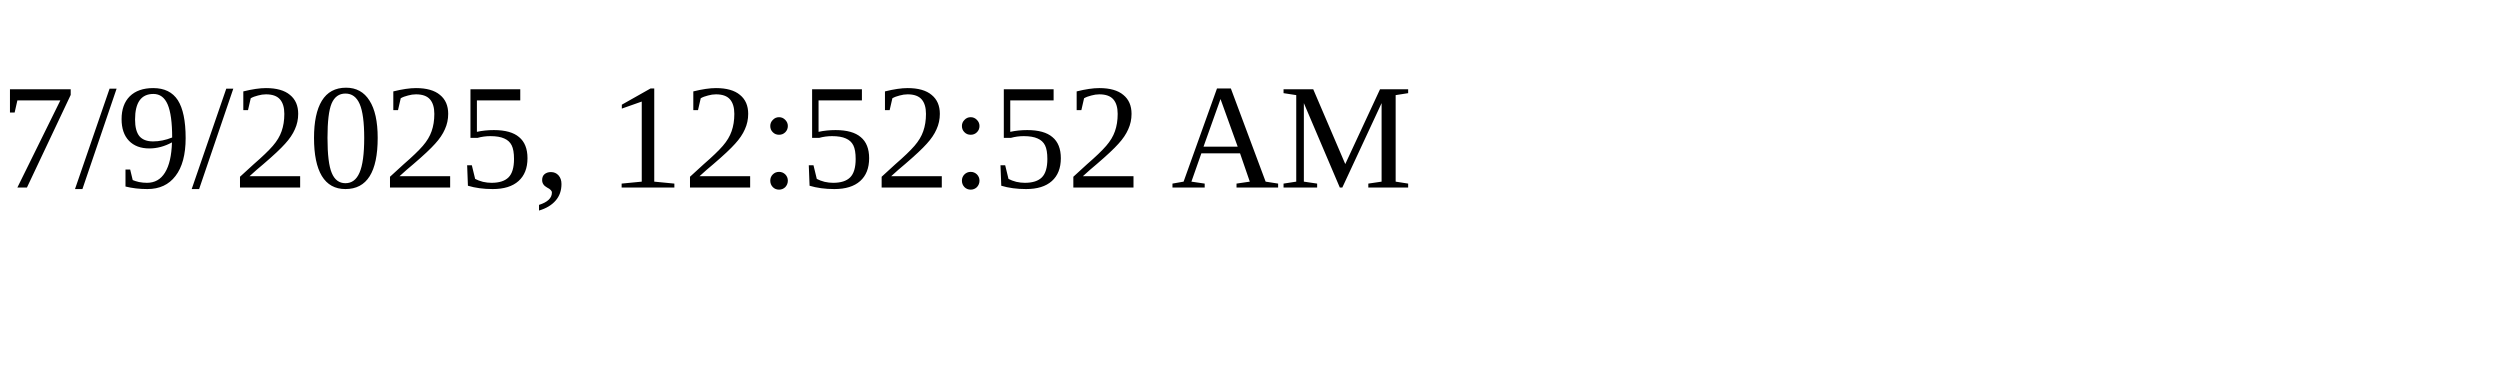
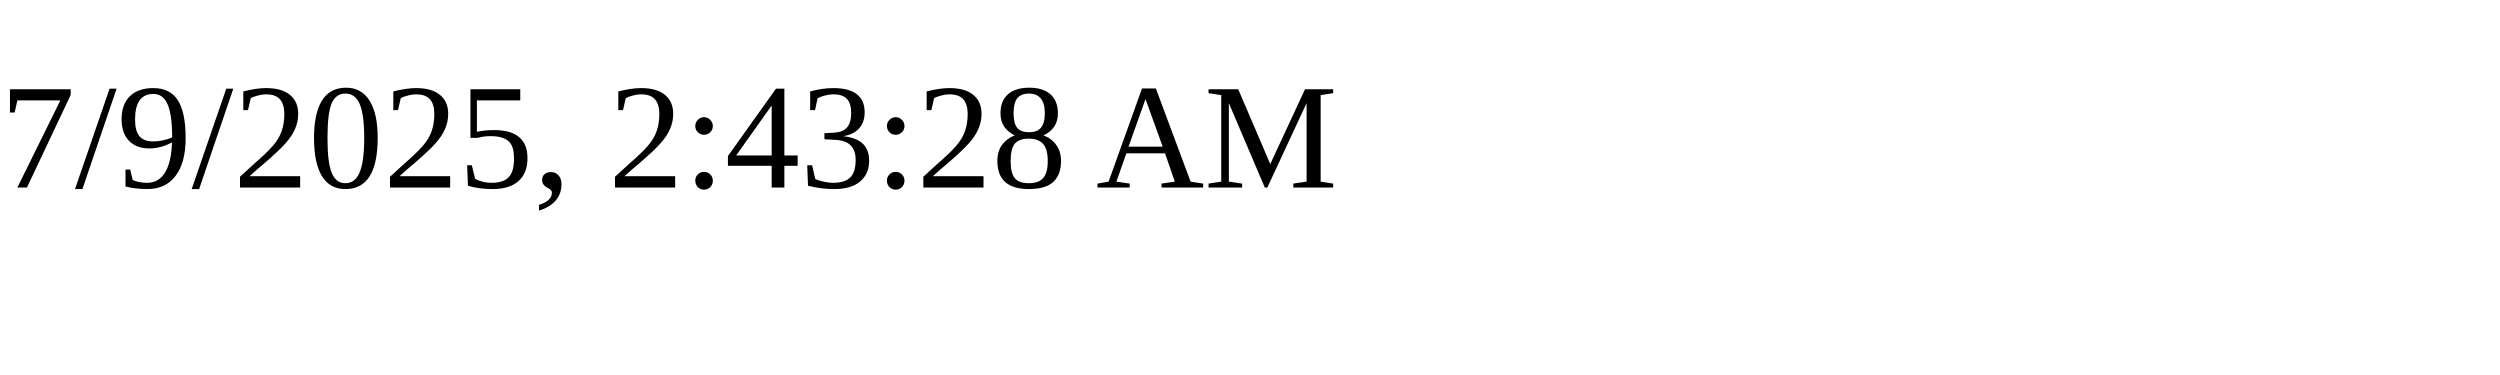
<svg xmlns="http://www.w3.org/2000/svg" height="30" width="200">
-   <text x="0" y="15">7/9/2025, 12:52:52 AM</text>
+   <text x="0" y="15">7/9/2025, 2:43:28 AM</text>
</svg>
